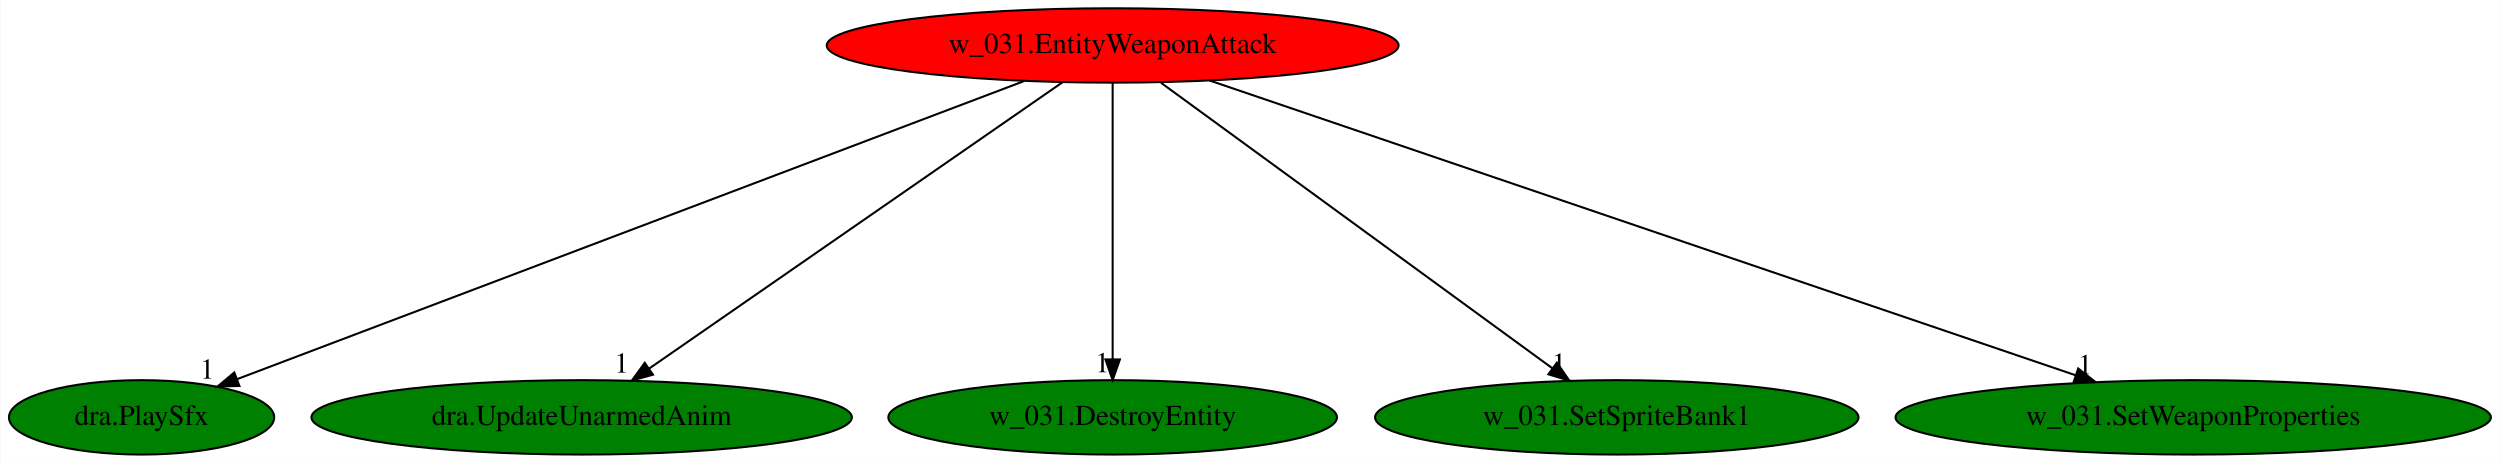
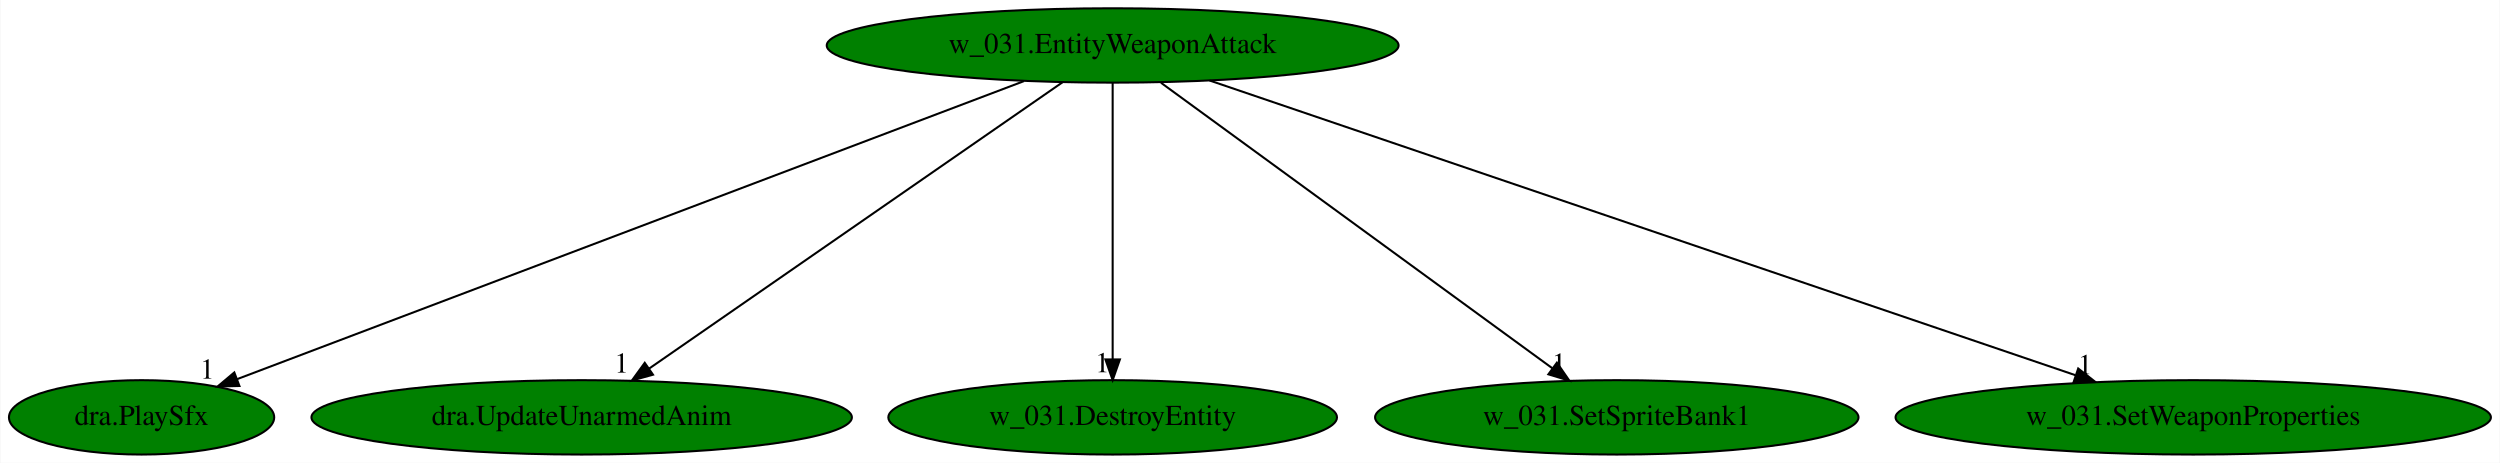
<svg xmlns="http://www.w3.org/2000/svg" xmlns:xlink="http://www.w3.org/1999/xlink" width="1210pt" height="224pt" viewBox="0.00 0.00 1209.63 224.00">
  <g id="graph0" class="graph" transform="scale(1 1) rotate(0) translate(4 220)">
    <polygon fill="white" stroke="transparent" points="-4,4 -4,-220 1205.63,-220 1205.63,4 -4,4" />
    <g id="node1" class="node">
-       <ellipse fill="red" stroke="black" cx="534.34" cy="-198" rx="138.38" ry="18" />
+       <ellipse fill="green" stroke="black" cx="534.34" cy="-198" rx="138.38" ry="18" />
      <text text-anchor="middle" x="534.34" y="-194.3" font-family="Times,serif" font-size="14.00">w_031.EntityWeaponAttack</text>
    </g>
    <g id="node2" class="node">
      <g id="a_node2">
        <a xlink:href="dra.PlaySfx.svg" xlink:title="dra.PlaySfx">
          <ellipse fill="green" stroke="black" cx="64.34" cy="-18" rx="64.19" ry="18" />
          <text text-anchor="middle" x="64.34" y="-14.3" font-family="Times,serif" font-size="14.00">dra.PlaySfx</text>
        </a>
      </g>
    </g>
    <g id="edge1" class="edge">
      <path fill="none" stroke="black" d="M491.39,-180.73C403.06,-147.28 201.7,-71.02 110.62,-36.52" />
      <polygon fill="black" stroke="black" points="111.7,-33.19 101.11,-32.92 109.22,-39.74 111.7,-33.19" />
      <text text-anchor="middle" x="96.11" y="-36.72" font-family="Times,serif" font-size="14.00">1</text>
    </g>
    <g id="node3" class="node">
      <g id="a_node3">
        <a xlink:href="dra.UpdateUnarmedAnim.svg" xlink:title="dra.UpdateUnarmedAnim">
          <ellipse fill="green" stroke="black" cx="277.34" cy="-18" rx="130.78" ry="18" />
          <text text-anchor="middle" x="277.34" y="-14.3" font-family="Times,serif" font-size="14.00">dra.UpdateUnarmedAnim</text>
        </a>
      </g>
    </g>
    <g id="edge2" class="edge">
      <path fill="none" stroke="black" d="M510.17,-180.25C463.77,-148.12 362.21,-77.78 309.9,-41.55" />
      <polygon fill="black" stroke="black" points="311.86,-38.65 301.65,-35.83 307.87,-44.4 311.86,-38.65" />
      <text text-anchor="middle" x="296.65" y="-39.63" font-family="Times,serif" font-size="14.00">1</text>
    </g>
    <g id="node4" class="node">
      <g id="a_node4">
        <a xlink:href="w_031.DestroyEntity.svg" xlink:title="w_031.DestroyEntity">
          <ellipse fill="green" stroke="black" cx="534.34" cy="-18" rx="108.58" ry="18" />
          <text text-anchor="middle" x="534.34" y="-14.3" font-family="Times,serif" font-size="14.00">w_031.DestroyEntity</text>
        </a>
      </g>
    </g>
    <g id="edge3" class="edge">
      <path fill="none" stroke="black" d="M534.34,-179.93C534.34,-148.97 534.34,-83.3 534.34,-46.13" />
      <polygon fill="black" stroke="black" points="537.84,-46.02 534.34,-36.02 530.84,-46.02 537.84,-46.02" />
      <text text-anchor="middle" x="529.34" y="-39.82" font-family="Times,serif" font-size="14.00">1</text>
    </g>
    <g id="node5" class="node">
      <g id="a_node5">
        <a xlink:href="w_031.SetSpriteBank1.svg" xlink:title="w_031.SetSpriteBank1">
          <ellipse fill="green" stroke="black" cx="778.34" cy="-18" rx="116.98" ry="18" />
          <text text-anchor="middle" x="778.34" y="-14.3" font-family="Times,serif" font-size="14.00">w_031.SetSpriteBank1</text>
        </a>
      </g>
    </g>
    <g id="edge4" class="edge">
      <path fill="none" stroke="black" d="M557.74,-179.93C601.94,-147.69 697.72,-77.82 747.26,-41.68" />
      <polygon fill="black" stroke="black" points="749.36,-44.48 755.38,-35.76 745.23,-38.82 749.36,-44.48" />
      <text text-anchor="middle" x="750.38" y="-39.56" font-family="Times,serif" font-size="14.00">1</text>
    </g>
    <g id="node6" class="node">
      <g id="a_node6">
        <a xlink:href="w_031.SetWeaponProperties.svg" xlink:title="w_031.SetWeaponProperties">
          <ellipse fill="green" stroke="black" cx="1057.34" cy="-18" rx="144.07" ry="18" />
          <text text-anchor="middle" x="1057.34" y="-14.3" font-family="Times,serif" font-size="14.00">w_031.SetWeaponProperties</text>
        </a>
      </g>
    </g>
    <g id="edge5" class="edge">
      <path fill="none" stroke="black" d="M581.22,-181.05C677.28,-148.35 896.2,-73.85 1000.3,-38.41" />
      <polygon fill="black" stroke="black" points="1001.67,-41.64 1010.01,-35.11 999.42,-35.02 1001.67,-41.64" />
      <text text-anchor="middle" x="1005.01" y="-38.91" font-family="Times,serif" font-size="14.00">1</text>
    </g>
  </g>
</svg>
